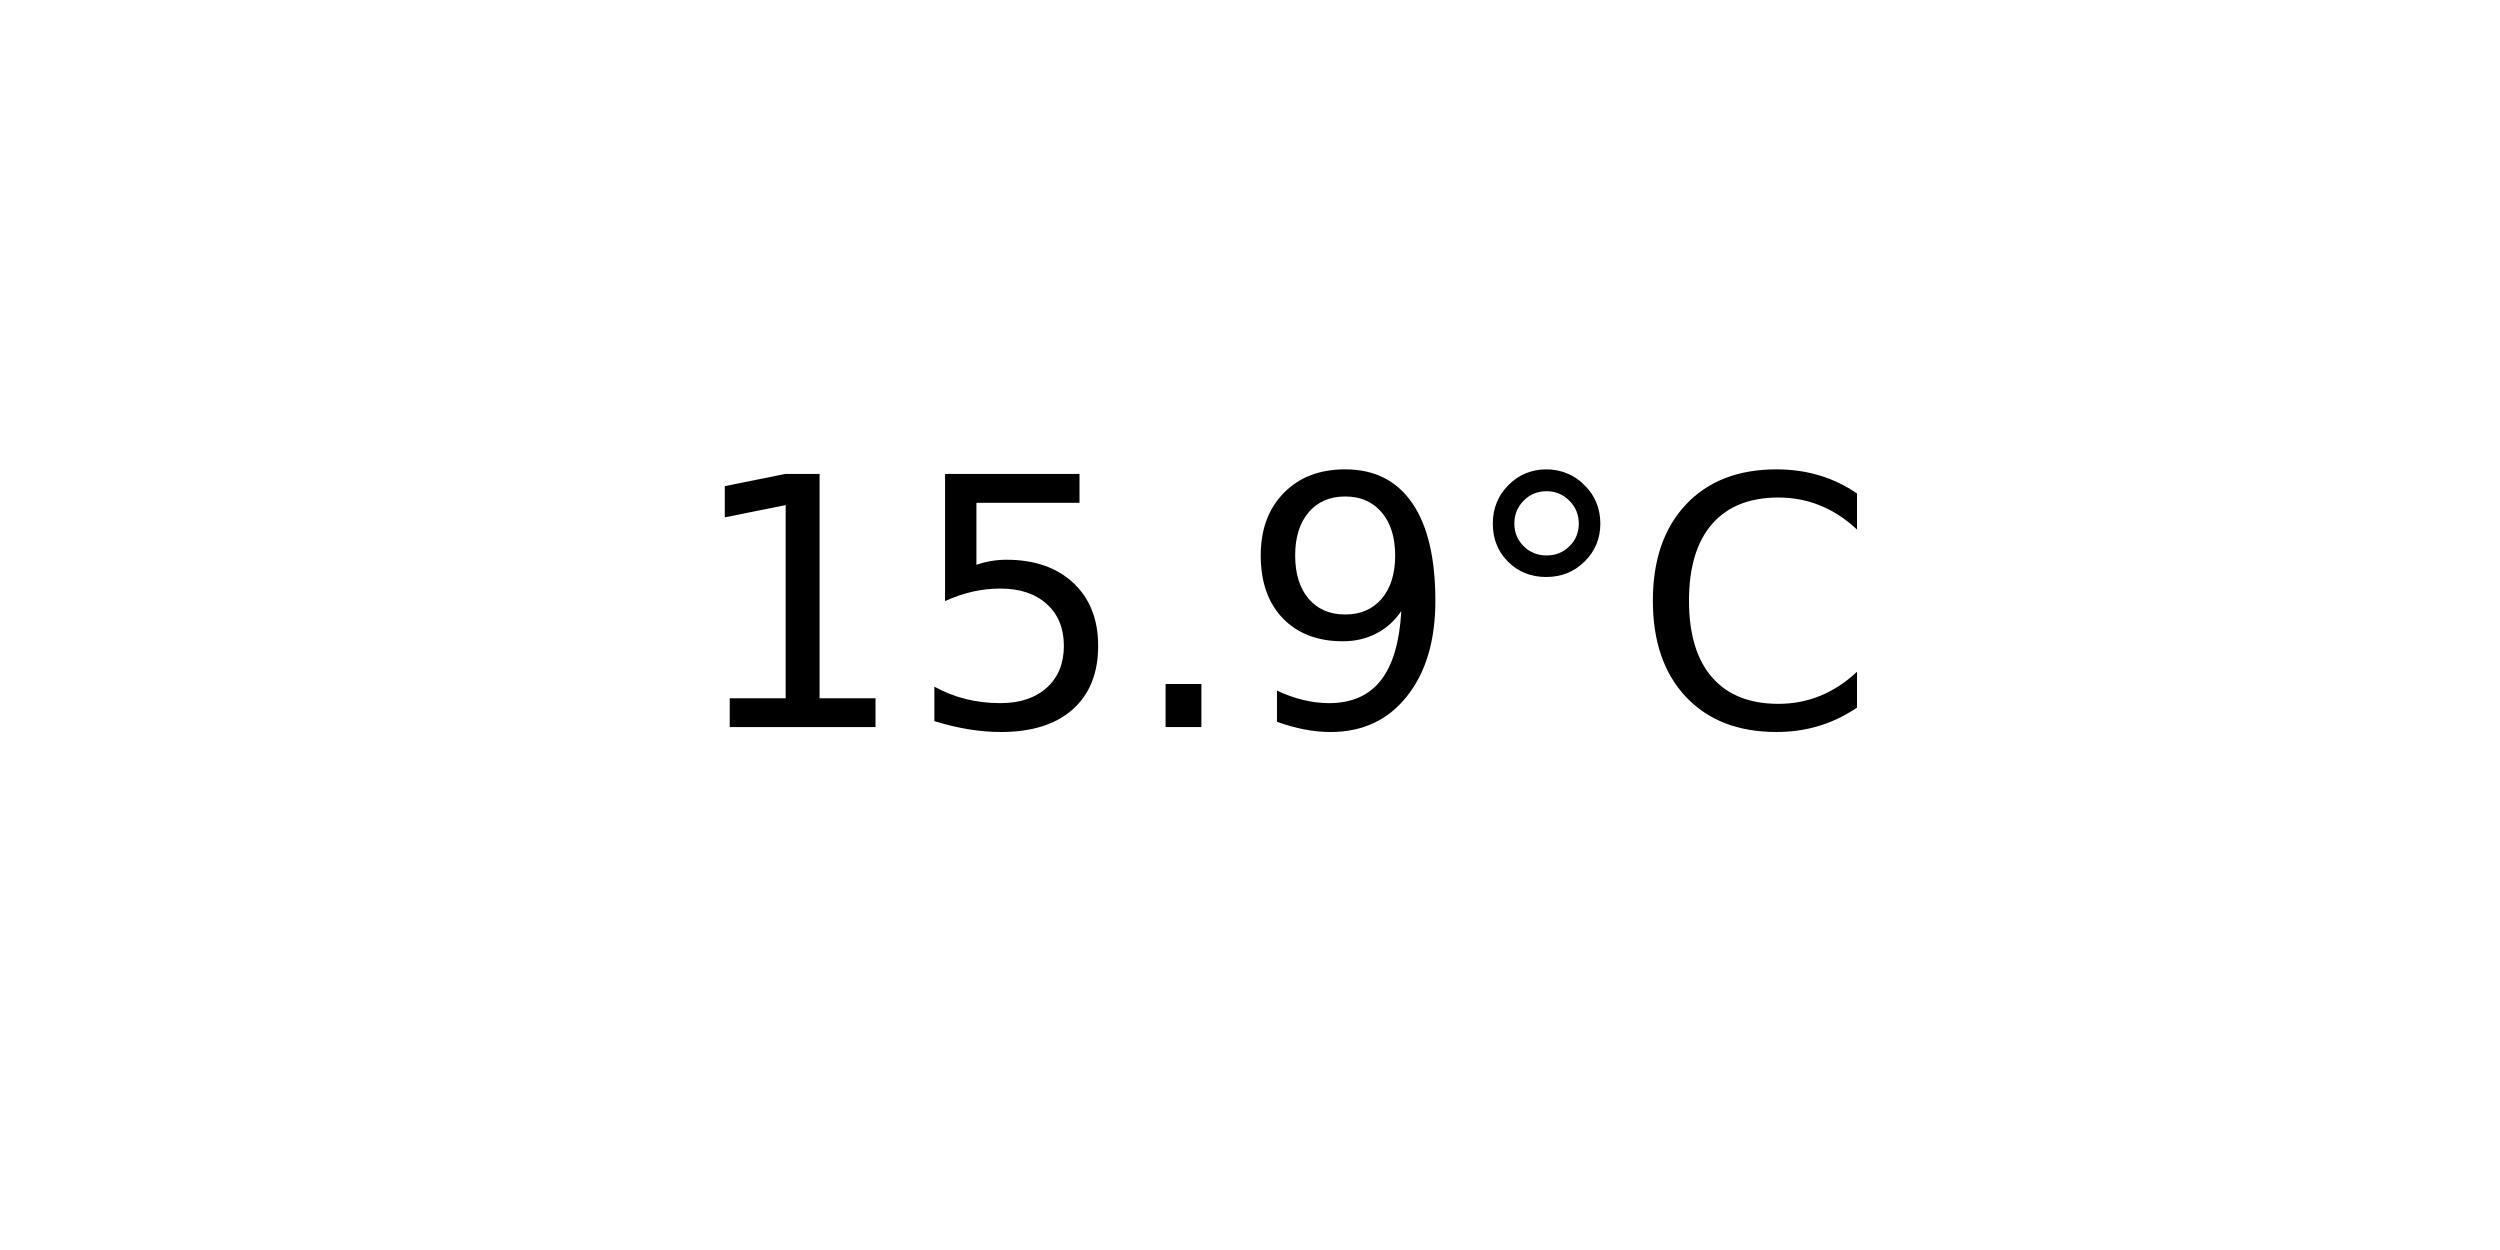
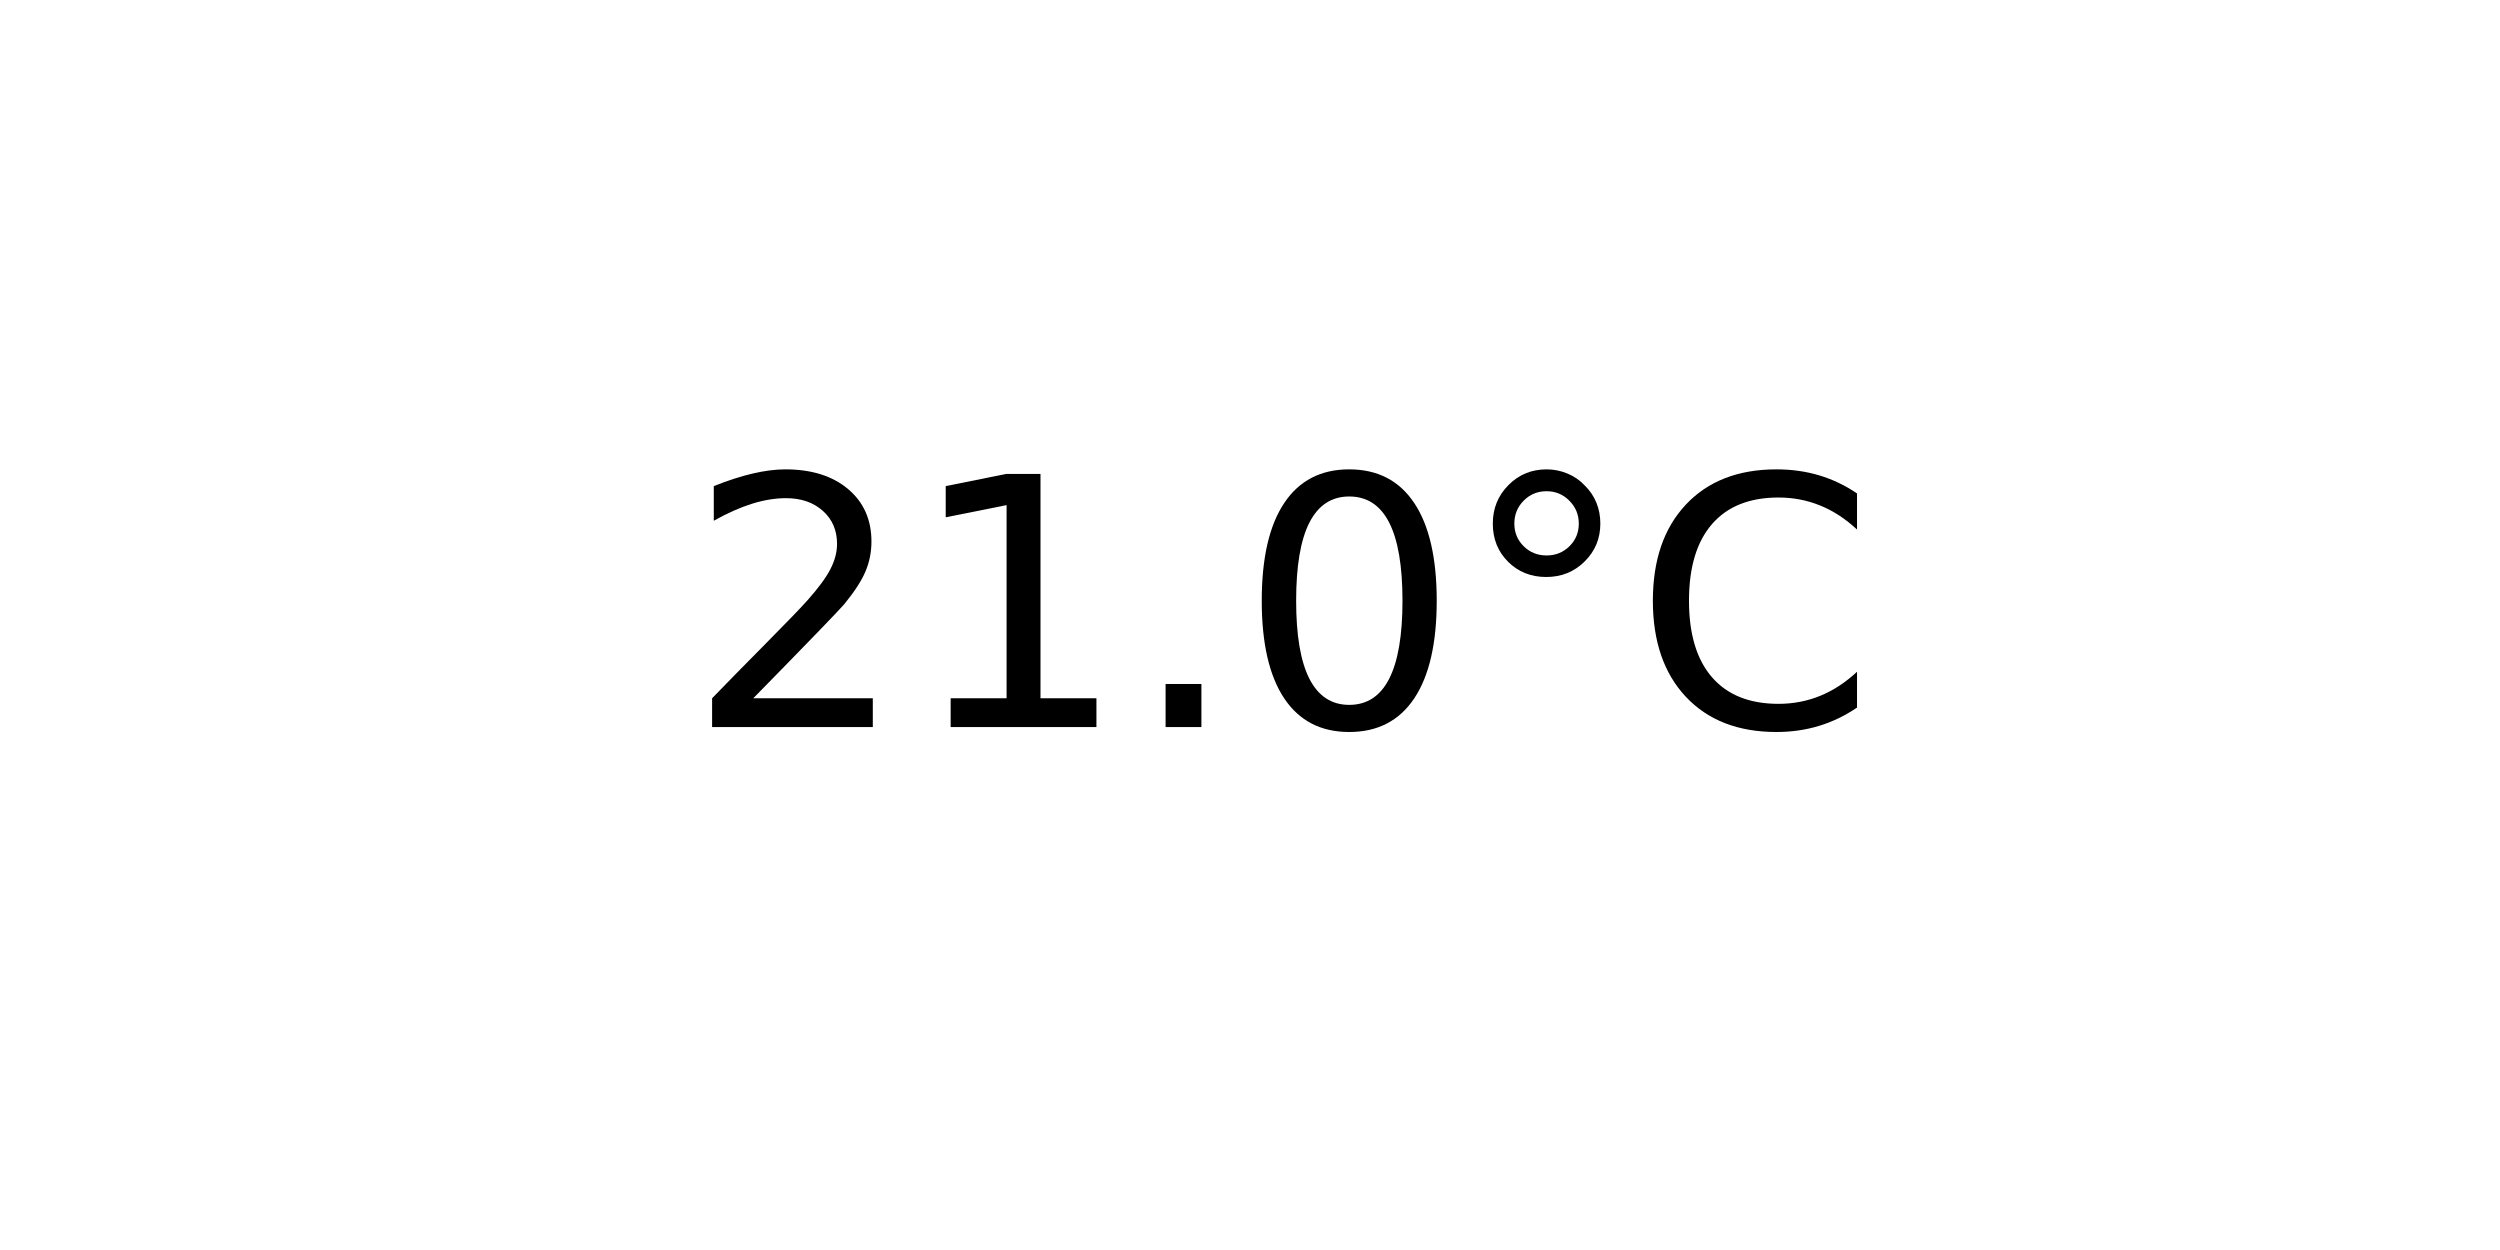
<svg xmlns="http://www.w3.org/2000/svg" xmlns:xlink="http://www.w3.org/1999/xlink" width="72pt" height="36pt" viewBox="0 0 72 36" version="1.1">
  <defs>
    <style type="text/css">*{stroke-linejoin: round; stroke-linecap: butt}</style>
  </defs>
  <g id="figure_1">
    <g id="axes_1">
      <g id="text_1">
        <g transform="translate(19.77578 20.93937) scale(0.1 -0.1)">
          <defs>
+             <path id="DejaVuSans-32" d="M 1228 531  L 3431 531  L 3431 0  L 469 0  L 469 531  Q 828 903 1448 1529  Q 2069 2156 2228 2338  Q 2531 2678 2651 2914  Q 2772 3150 2772 3378  Q 2772 3750 2511 3984  Q 2250 4219 1831 4219  Q 1534 4219 1204 4116  Q 875 4013 500 3803  L 500 4441  Q 881 4594 1212 4672  Q 1544 4750 1819 4750  Q 2544 4750 2975 4387  Q 3406 4025 3406 3419  Q 3406 3131 3298 2873  Q 3191 2616 2906 2266  Q 2828 2175 2409 1742  Q 1991 1309 1228 531  z " transform="scale(0.015625)" />
            <path id="DejaVuSans-31" d="M 794 531  L 1825 531  L 1825 4091  L 703 3866  L 703 4441  L 1819 4666  L 2450 4666  L 2450 531  L 3481 531  L 3481 0  L 794 0  L 794 531  z " transform="scale(0.015625)" />
-             <path id="DejaVuSans-35" d="M 691 4666  L 3169 4666  L 3169 4134  L 1269 4134  L 1269 2991  Q 1406 3038 1543 3061  Q 1681 3084 1819 3084  Q 2600 3084 3056 2656  Q 3513 2228 3513 1497  Q 3513 744 3044 326  Q 2575 -91 1722 -91  Q 1428 -91 1123 -41  Q 819 9 494 109  L 494 744  Q 775 591 1075 516  Q 1375 441 1709 441  Q 2250 441 2565 725  Q 2881 1009 2881 1497  Q 2881 1984 2565 2268  Q 2250 2553 1709 2553  Q 1456 2553 1204 2497  Q 953 2441 691 2322  L 691 4666  z " transform="scale(0.015625)" />
            <path id="DejaVuSans-2e" d="M 684 794  L 1344 794  L 1344 0  L 684 0  L 684 794  z " transform="scale(0.015625)" />
-             <path id="DejaVuSans-39" d="M 703 97  L 703 672  Q 941 559 1184 500  Q 1428 441 1663 441  Q 2288 441 2617 861  Q 2947 1281 2994 2138  Q 2813 1869 2534 1725  Q 2256 1581 1919 1581  Q 1219 1581 811 2004  Q 403 2428 403 3163  Q 403 3881 828 4315  Q 1253 4750 1959 4750  Q 2769 4750 3195 4129  Q 3622 3509 3622 2328  Q 3622 1225 3098 567  Q 2575 -91 1691 -91  Q 1453 -91 1209 -44  Q 966 3 703 97  z M 1959 2075  Q 2384 2075 2632 2365  Q 2881 2656 2881 3163  Q 2881 3666 2632 3958  Q 2384 4250 1959 4250  Q 1534 4250 1286 3958  Q 1038 3666 1038 3163  Q 1038 2656 1286 2365  Q 1534 2075 1959 2075  z " transform="scale(0.015625)" />
+             <path id="DejaVuSans-30" d="M 2034 4250  Q 1547 4250 1301 3770  Q 1056 3291 1056 2328  Q 1056 1369 1301 889  Q 1547 409 2034 409  Q 2525 409 2770 889  Q 3016 1369 3016 2328  Q 3016 3291 2770 3770  Q 2525 4250 2034 4250  z M 2034 4750  Q 2819 4750 3233 4129  Q 3647 3509 3647 2328  Q 3647 1150 3233 529  Q 2819 -91 2034 -91  Q 1250 -91 836 529  Q 422 1150 422 2328  Q 422 3509 836 4129  Q 1250 4750 2034 4750  z " transform="scale(0.015625)" />
            <path id="DejaVuSans-b0" d="M 1600 4347  Q 1350 4347 1178 4173  Q 1006 4000 1006 3750  Q 1006 3503 1178 3333  Q 1350 3163 1600 3163  Q 1850 3163 2022 3333  Q 2194 3503 2194 3750  Q 2194 3997 2020 4172  Q 1847 4347 1600 4347  z M 1600 4750  Q 1800 4750 1984 4673  Q 2169 4597 2303 4453  Q 2447 4313 2519 4134  Q 2591 3956 2591 3750  Q 2591 3338 2302 3052  Q 2013 2766 1594 2766  Q 1172 2766 890 3047  Q 609 3328 609 3750  Q 609 4169 896 4459  Q 1184 4750 1600 4750  z " transform="scale(0.015625)" />
            <path id="DejaVuSans-43" d="M 4122 4306  L 4122 3641  Q 3803 3938 3442 4084  Q 3081 4231 2675 4231  Q 1875 4231 1450 3742  Q 1025 3253 1025 2328  Q 1025 1406 1450 917  Q 1875 428 2675 428  Q 3081 428 3442 575  Q 3803 722 4122 1019  L 4122 359  Q 3791 134 3420 21  Q 3050 -91 2638 -91  Q 1578 -91 968 557  Q 359 1206 359 2328  Q 359 3453 968 4101  Q 1578 4750 2638 4750  Q 3056 4750 3426 4639  Q 3797 4528 4122 4306  z " transform="scale(0.015625)" />
          </defs>
-           <use xlink:href="#DejaVuSans-31" />
-           <use xlink:href="#DejaVuSans-35" x="63.623" />
+           <use xlink:href="#DejaVuSans-32" />
+           <use xlink:href="#DejaVuSans-31" x="63.623" />
          <use xlink:href="#DejaVuSans-2e" x="127.246" />
-           <use xlink:href="#DejaVuSans-39" x="159.033" />
+           <use xlink:href="#DejaVuSans-30" x="159.033" />
          <use xlink:href="#DejaVuSans-b0" x="222.656" />
          <use xlink:href="#DejaVuSans-43" x="272.656" />
        </g>
      </g>
    </g>
  </g>
</svg>
